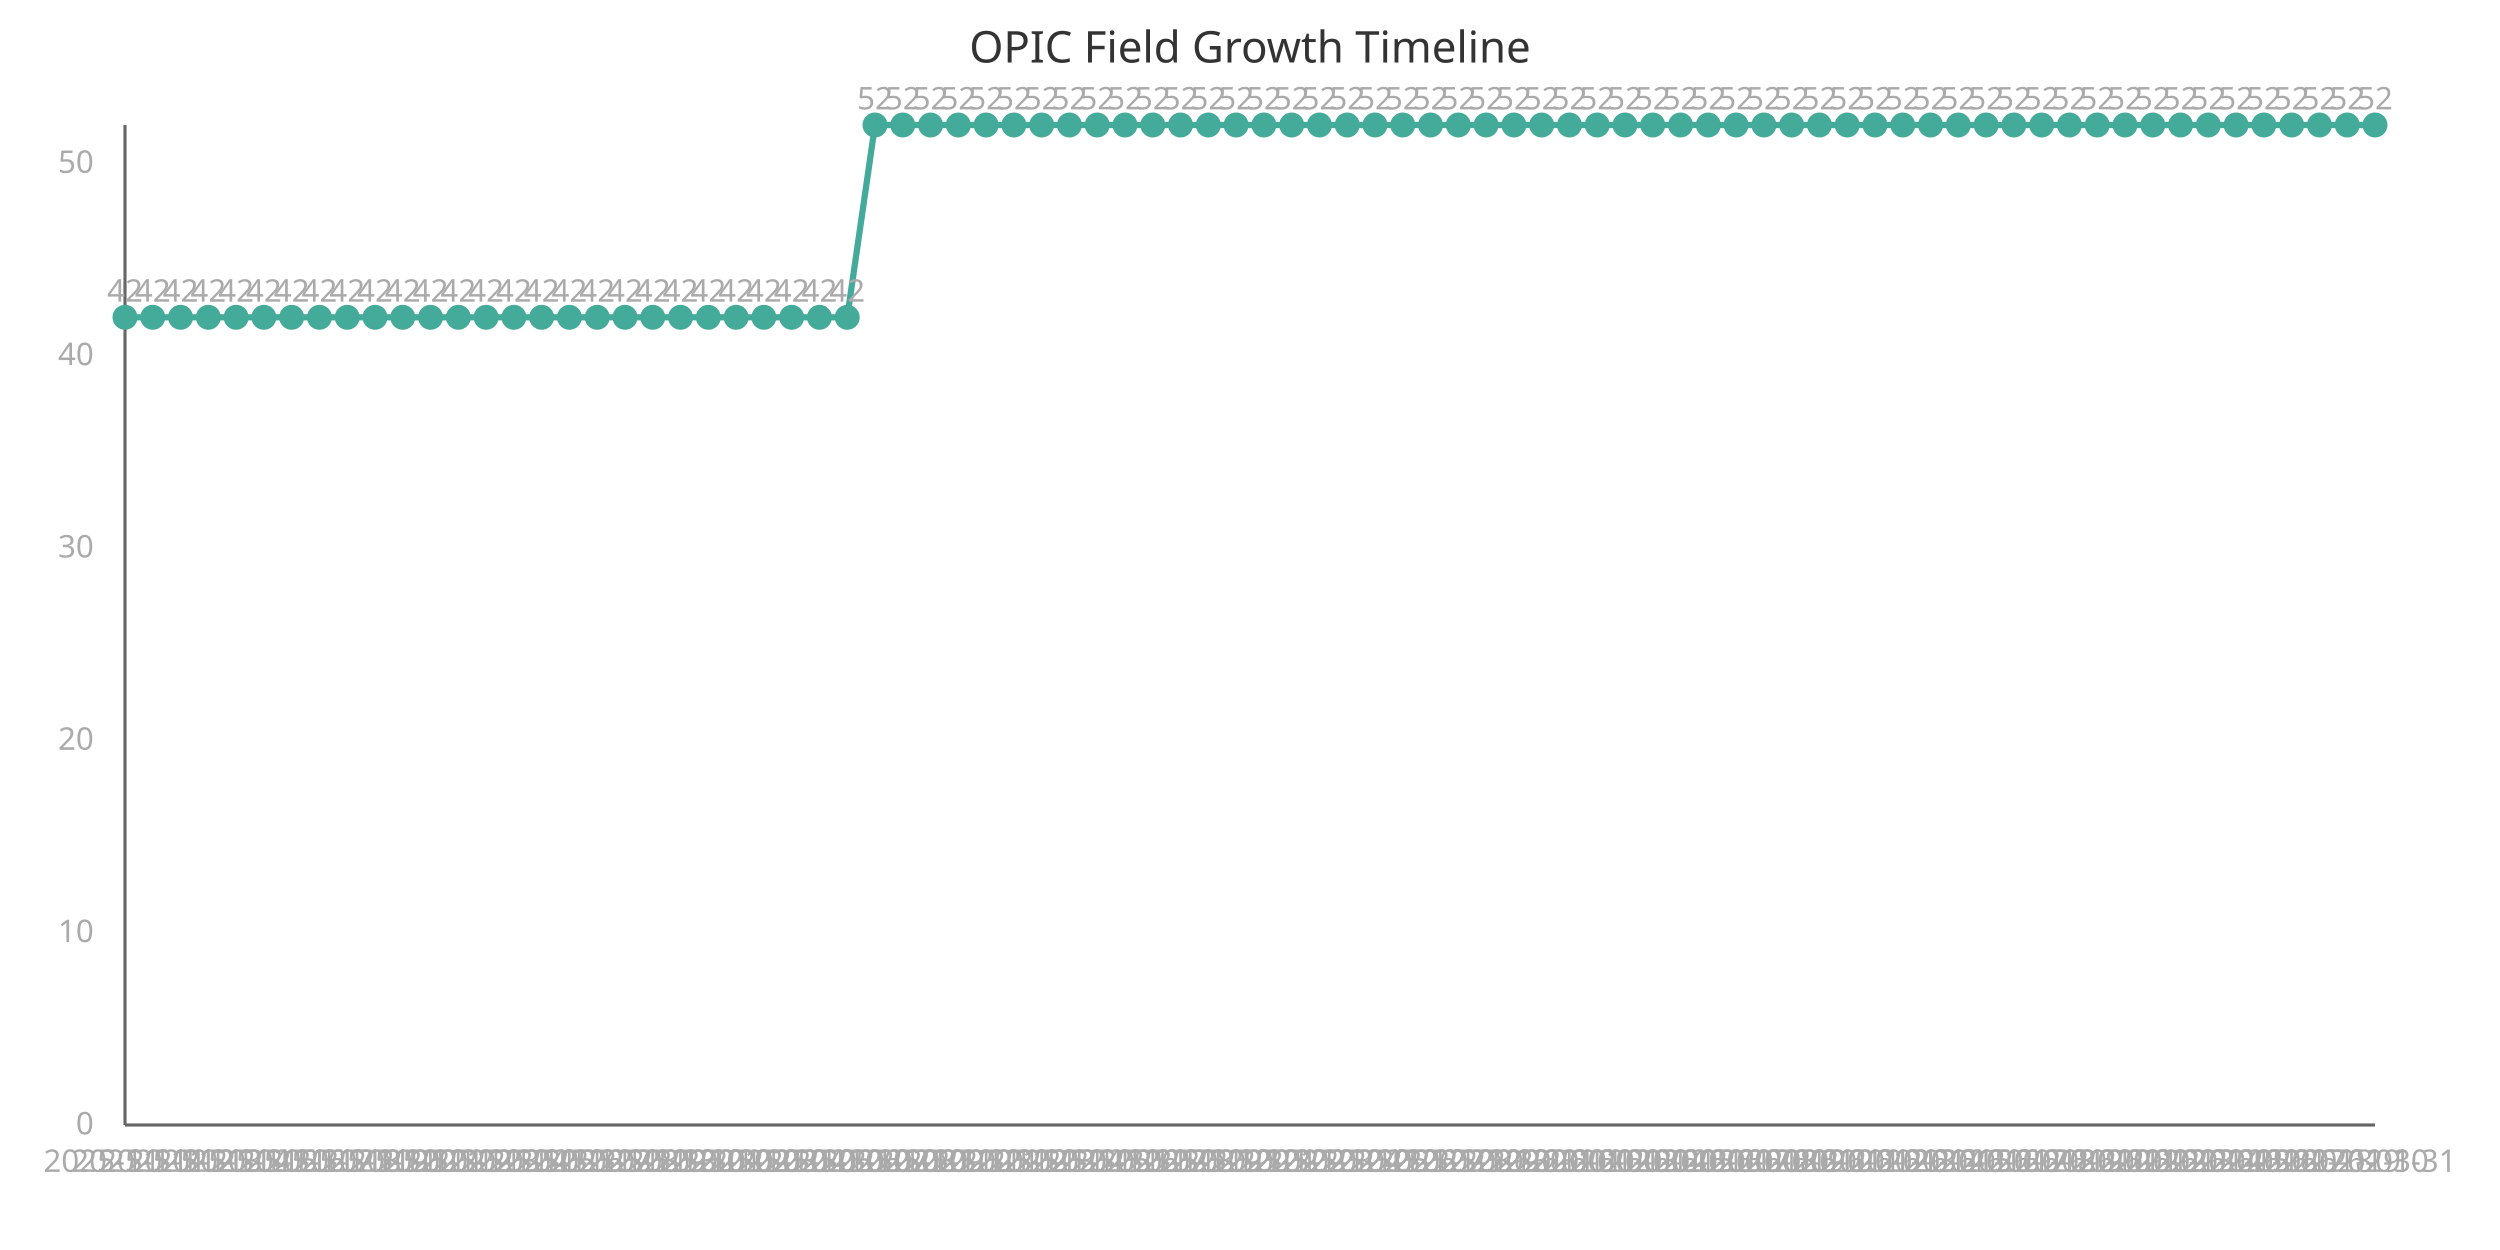
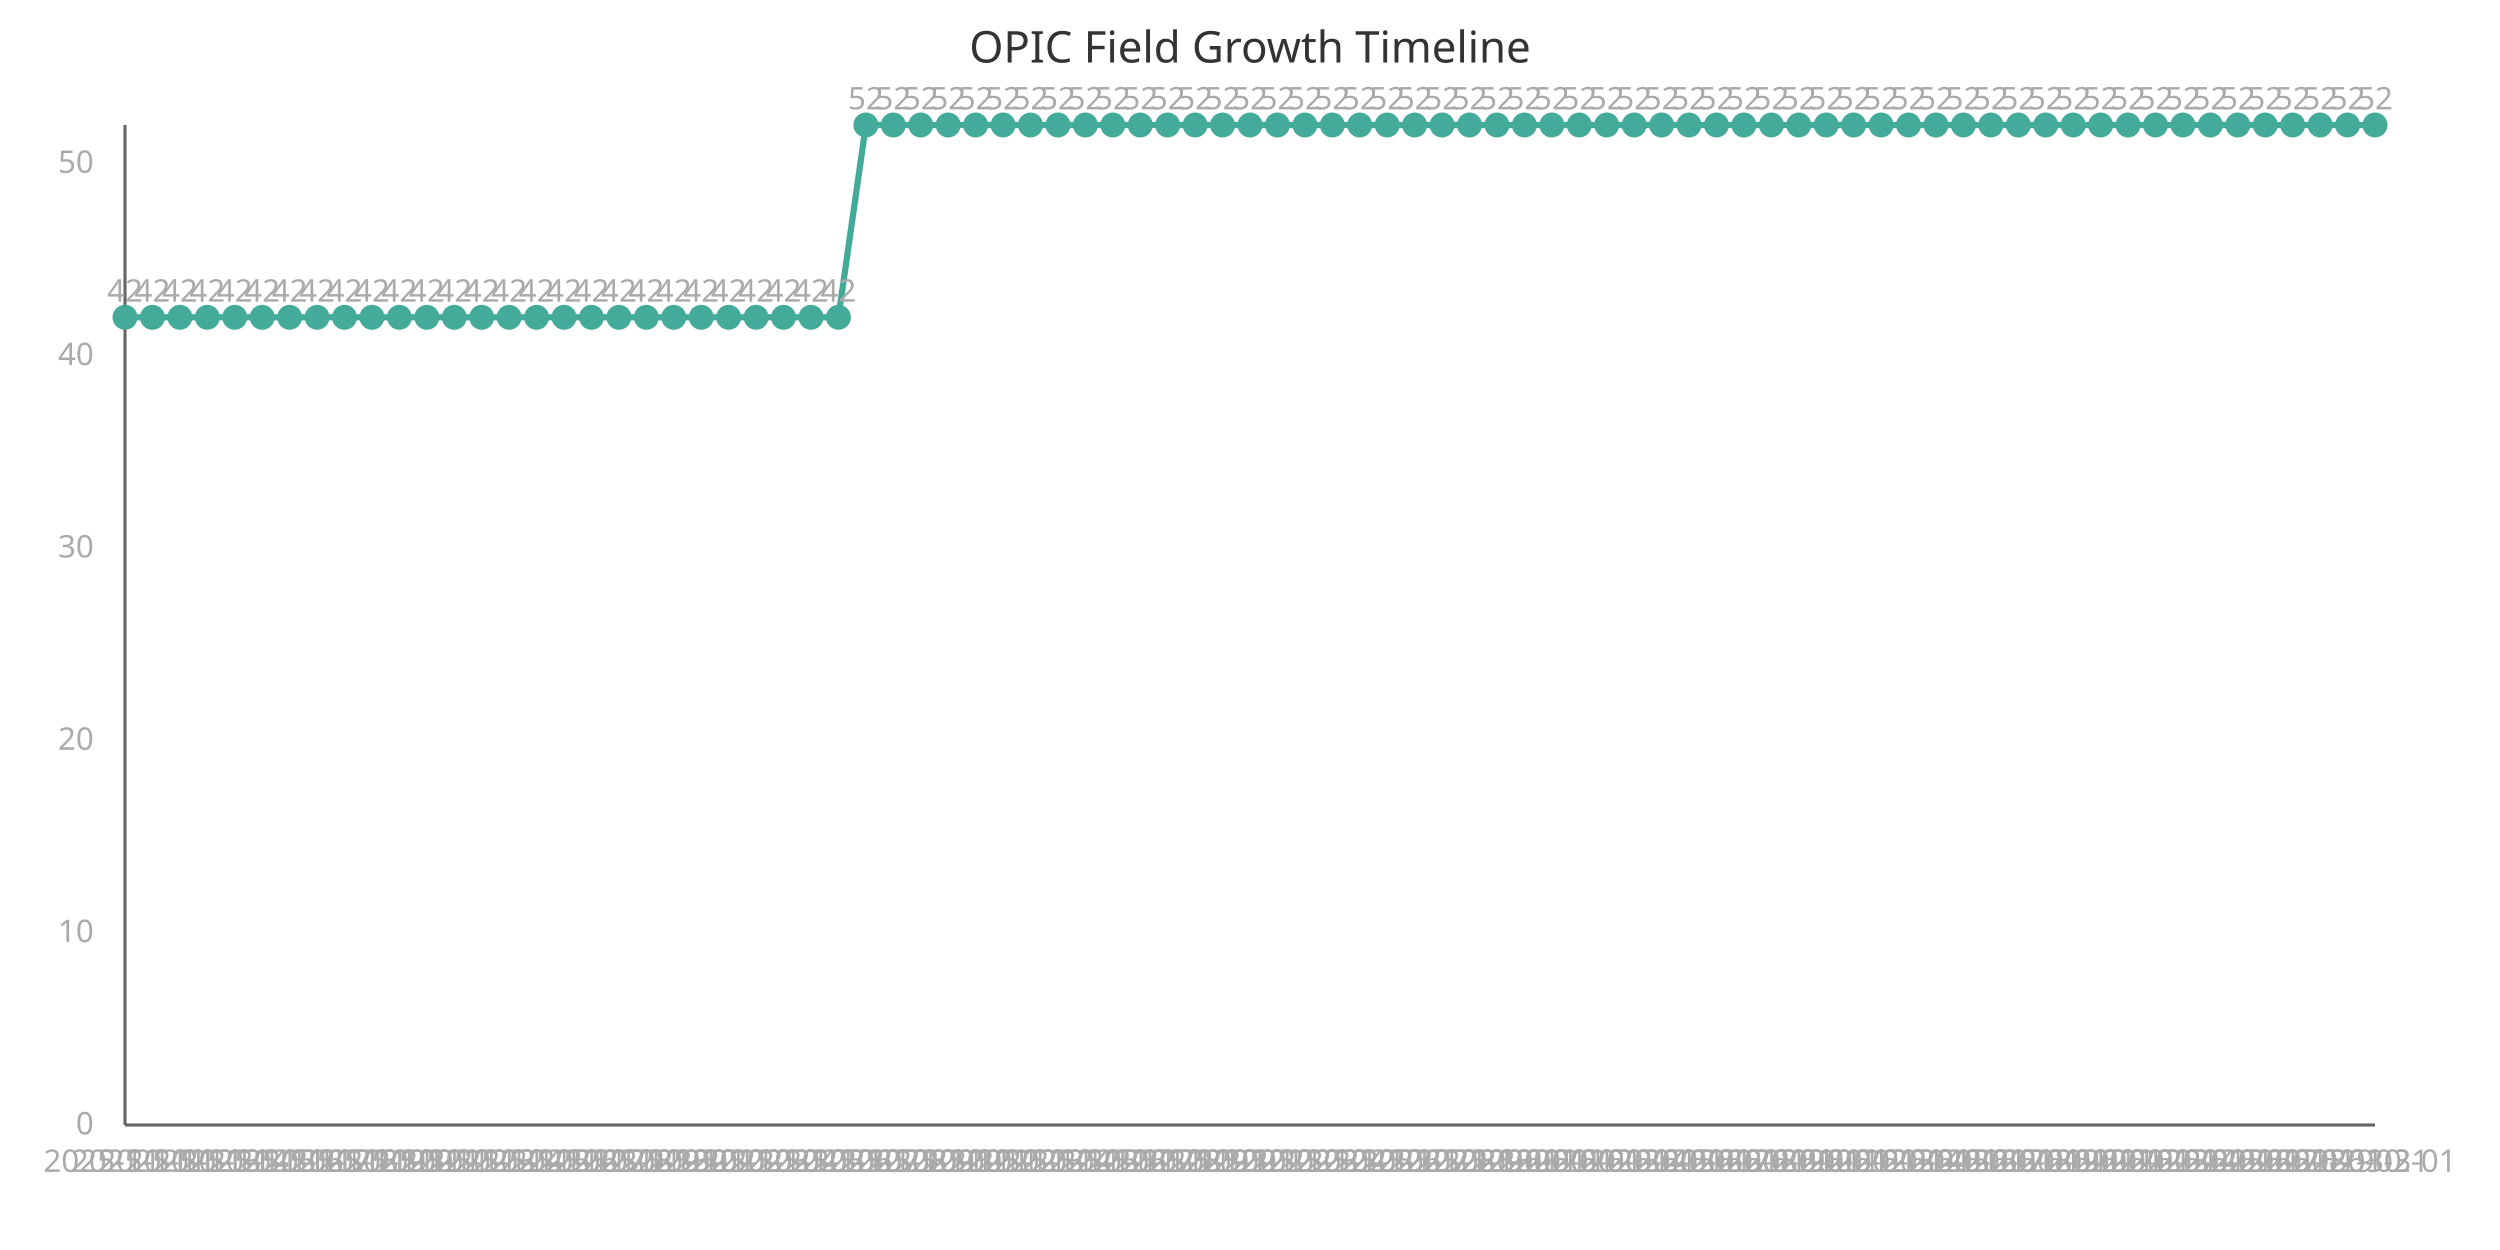
<svg xmlns="http://www.w3.org/2000/svg" width="800" height="400" viewBox="0 0 800 400">
  <style>
    .axis{stroke:#666;stroke-width:1}
    .line{stroke:#4a9;stroke-width:2;fill:none}
    .point{fill:#4a9;r:4}
    .label{font:10px sans-serif;fill:#aaa}
    .title{font:14px sans-serif;fill:#333}
  </style>
  <text x="400" y="20" class="title" text-anchor="middle">OPIC Field Growth Timeline</text>
  <line x1="40" y1="40" x2="40" y2="360" class="axis" />
  <line x1="40" y1="360" x2="760" y2="360" class="axis" />
-   <path d="M 40.0,101.538 L 48.889,101.538 L 57.778,101.538 L 66.667,101.538 L 75.556,101.538 L 84.444,101.538 L 93.333,101.538 L 102.222,101.538 L 111.111,101.538 L 120.0,101.538 L 128.889,101.538 L 137.778,101.538 L 146.667,101.538 L 155.556,101.538 L 164.444,101.538 L 173.333,101.538 L 182.222,101.538 L 191.111,101.538 L 200.0,101.538 L 208.889,101.538 L 217.778,101.538 L 226.667,101.538 L 235.556,101.538 L 244.444,101.538 L 253.333,101.538 L 262.222,101.538 L 271.111,101.538 L 280.0,40.0 L 288.889,40.0 L 297.778,40.0 L 306.667,40.0 L 315.556,40.0 L 324.444,40.0 L 333.333,40.0 L 342.222,40.0 L 351.111,40.0 L 360.0,40.0 L 368.889,40.0 L 377.778,40.0 L 386.667,40.0 L 395.556,40.0 L 404.444,40.0 L 413.333,40.0 L 422.222,40.0 L 431.111,40.0 L 440.0,40.0 L 448.889,40.0 L 457.778,40.0 L 466.667,40.0 L 475.556,40.0 L 484.444,40.0 L 493.333,40.0 L 502.222,40.0 L 511.111,40.0 L 520.0,40.0 L 528.889,40.0 L 537.778,40.0 L 546.667,40.0 L 555.556,40.0 L 564.444,40.0 L 573.333,40.0 L 582.222,40.0 L 591.111,40.0 L 600.0,40.0 L 608.889,40.0 L 617.778,40.0 L 626.667,40.0 L 635.556,40.0 L 644.444,40.0 L 653.333,40.0 L 662.222,40.0 L 671.111,40.0 L 680.0,40.0 L 688.889,40.0 L 697.778,40.0 L 706.667,40.0 L 715.556,40.0 L 724.444,40.0 L 733.333,40.0 L 742.222,40.0 L 751.111,40.0 L 760.0,40.0" class="line" />
+   <path d="M 40.0,101.538 L 48.78,101.538 L 57.561,101.538 L 66.341,101.538 L 75.122,101.538 L 83.902,101.538 L 92.683,101.538 L 101.463,101.538 L 110.244,101.538 L 119.024,101.538 L 127.805,101.538 L 136.585,101.538 L 145.366,101.538 L 154.146,101.538 L 162.927,101.538 L 171.707,101.538 L 180.488,101.538 L 189.268,101.538 L 198.049,101.538 L 206.829,101.538 L 215.61,101.538 L 224.39,101.538 L 233.171,101.538 L 241.951,101.538 L 250.732,101.538 L 259.512,101.538 L 268.293,101.538 L 277.073,40.0 L 285.854,40.0 L 294.634,40.0 L 303.415,40.0 L 312.195,40.0 L 320.976,40.0 L 329.756,40.0 L 338.537,40.0 L 347.317,40.0 L 356.098,40.0 L 364.878,40.0 L 373.659,40.0 L 382.439,40.0 L 391.22,40.0 L 400.0,40.0 L 408.78,40.0 L 417.561,40.0 L 426.341,40.0 L 435.122,40.0 L 443.902,40.0 L 452.683,40.0 L 461.463,40.0 L 470.244,40.0 L 479.024,40.0 L 487.805,40.0 L 496.585,40.0 L 505.366,40.0 L 514.146,40.0 L 522.927,40.0 L 531.707,40.0 L 540.488,40.0 L 549.268,40.0 L 558.049,40.0 L 566.829,40.0 L 575.61,40.0 L 584.39,40.0 L 593.171,40.0 L 601.951,40.0 L 610.732,40.0 L 619.512,40.0 L 628.293,40.0 L 637.073,40.0 L 645.854,40.0 L 654.634,40.0 L 663.415,40.0 L 672.195,40.0 L 680.976,40.0 L 689.756,40.0 L 698.537,40.0 L 707.317,40.0 L 716.098,40.0 L 724.878,40.0 L 733.659,40.0 L 742.439,40.0 L 751.22,40.0 L 760.0,40.0" class="line" />
  <circle cx="40.0" cy="101.538" class="point" />
  <text x="40.0" y="375" class="label" text-anchor="middle">2025-11-11</text>
  <text x="40.0" y="96.538" class="label" text-anchor="middle">42</text>
-   <circle cx="48.889" cy="101.538" class="point" />
-   <text x="48.889" y="375" class="label" text-anchor="middle">2025-11-12</text>
-   <text x="48.889" y="96.538" class="label" text-anchor="middle">42</text>
-   <circle cx="57.778" cy="101.538" class="point" />
-   <text x="57.778" y="375" class="label" text-anchor="middle">2025-11-13</text>
-   <text x="57.778" y="96.538" class="label" text-anchor="middle">42</text>
-   <circle cx="66.667" cy="101.538" class="point" />
-   <text x="66.667" y="375" class="label" text-anchor="middle">2025-11-14</text>
-   <text x="66.667" y="96.538" class="label" text-anchor="middle">42</text>
-   <circle cx="75.556" cy="101.538" class="point" />
-   <text x="75.556" y="375" class="label" text-anchor="middle">2025-11-15</text>
-   <text x="75.556" y="96.538" class="label" text-anchor="middle">42</text>
-   <circle cx="84.444" cy="101.538" class="point" />
-   <text x="84.444" y="375" class="label" text-anchor="middle">2025-11-16</text>
-   <text x="84.444" y="96.538" class="label" text-anchor="middle">42</text>
-   <circle cx="93.333" cy="101.538" class="point" />
-   <text x="93.333" y="375" class="label" text-anchor="middle">2025-11-17</text>
-   <text x="93.333" y="96.538" class="label" text-anchor="middle">42</text>
-   <circle cx="102.222" cy="101.538" class="point" />
-   <text x="102.222" y="375" class="label" text-anchor="middle">2025-11-18</text>
-   <text x="102.222" y="96.538" class="label" text-anchor="middle">42</text>
-   <circle cx="111.111" cy="101.538" class="point" />
-   <text x="111.111" y="375" class="label" text-anchor="middle">2025-11-19</text>
-   <text x="111.111" y="96.538" class="label" text-anchor="middle">42</text>
-   <circle cx="120.0" cy="101.538" class="point" />
-   <text x="120.0" y="375" class="label" text-anchor="middle">2025-11-20</text>
-   <text x="120.0" y="96.538" class="label" text-anchor="middle">42</text>
-   <circle cx="128.889" cy="101.538" class="point" />
-   <text x="128.889" y="375" class="label" text-anchor="middle">2025-11-21</text>
-   <text x="128.889" y="96.538" class="label" text-anchor="middle">42</text>
-   <circle cx="137.778" cy="101.538" class="point" />
-   <text x="137.778" y="375" class="label" text-anchor="middle">2025-11-22</text>
-   <text x="137.778" y="96.538" class="label" text-anchor="middle">42</text>
-   <circle cx="146.667" cy="101.538" class="point" />
-   <text x="146.667" y="375" class="label" text-anchor="middle">2025-11-23</text>
-   <text x="146.667" y="96.538" class="label" text-anchor="middle">42</text>
-   <circle cx="155.556" cy="101.538" class="point" />
-   <text x="155.556" y="375" class="label" text-anchor="middle">2025-11-24</text>
-   <text x="155.556" y="96.538" class="label" text-anchor="middle">42</text>
-   <circle cx="164.444" cy="101.538" class="point" />
-   <text x="164.444" y="375" class="label" text-anchor="middle">2025-11-25</text>
-   <text x="164.444" y="96.538" class="label" text-anchor="middle">42</text>
-   <circle cx="173.333" cy="101.538" class="point" />
-   <text x="173.333" y="375" class="label" text-anchor="middle">2025-11-26</text>
-   <text x="173.333" y="96.538" class="label" text-anchor="middle">42</text>
-   <circle cx="182.222" cy="101.538" class="point" />
-   <text x="182.222" y="375" class="label" text-anchor="middle">2025-11-27</text>
-   <text x="182.222" y="96.538" class="label" text-anchor="middle">42</text>
-   <circle cx="191.111" cy="101.538" class="point" />
-   <text x="191.111" y="375" class="label" text-anchor="middle">2025-11-28</text>
-   <text x="191.111" y="96.538" class="label" text-anchor="middle">42</text>
-   <circle cx="200.0" cy="101.538" class="point" />
-   <text x="200.0" y="375" class="label" text-anchor="middle">2025-11-29</text>
-   <text x="200.0" y="96.538" class="label" text-anchor="middle">42</text>
-   <circle cx="208.889" cy="101.538" class="point" />
-   <text x="208.889" y="375" class="label" text-anchor="middle">2025-11-30</text>
-   <text x="208.889" y="96.538" class="label" text-anchor="middle">42</text>
-   <circle cx="217.778" cy="101.538" class="point" />
-   <text x="217.778" y="375" class="label" text-anchor="middle">2025-12-01</text>
-   <text x="217.778" y="96.538" class="label" text-anchor="middle">42</text>
-   <circle cx="226.667" cy="101.538" class="point" />
-   <text x="226.667" y="375" class="label" text-anchor="middle">2025-12-02</text>
-   <text x="226.667" y="96.538" class="label" text-anchor="middle">42</text>
-   <circle cx="235.556" cy="101.538" class="point" />
-   <text x="235.556" y="375" class="label" text-anchor="middle">2025-12-03</text>
-   <text x="235.556" y="96.538" class="label" text-anchor="middle">42</text>
-   <circle cx="244.444" cy="101.538" class="point" />
-   <text x="244.444" y="375" class="label" text-anchor="middle">2025-12-04</text>
-   <text x="244.444" y="96.538" class="label" text-anchor="middle">42</text>
-   <circle cx="253.333" cy="101.538" class="point" />
-   <text x="253.333" y="375" class="label" text-anchor="middle">2025-12-05</text>
-   <text x="253.333" y="96.538" class="label" text-anchor="middle">42</text>
-   <circle cx="262.222" cy="101.538" class="point" />
-   <text x="262.222" y="375" class="label" text-anchor="middle">2025-12-06</text>
-   <text x="262.222" y="96.538" class="label" text-anchor="middle">42</text>
-   <circle cx="271.111" cy="101.538" class="point" />
-   <text x="271.111" y="375" class="label" text-anchor="middle">2025-12-07</text>
-   <text x="271.111" y="96.538" class="label" text-anchor="middle">42</text>
-   <circle cx="280.0" cy="40.0" class="point" />
-   <text x="280.0" y="375" class="label" text-anchor="middle">2025-12-08</text>
-   <text x="280.0" y="35.0" class="label" text-anchor="middle">52</text>
-   <circle cx="288.889" cy="40.0" class="point" />
-   <text x="288.889" y="375" class="label" text-anchor="middle">2025-12-09</text>
-   <text x="288.889" y="35.0" class="label" text-anchor="middle">52</text>
-   <circle cx="297.778" cy="40.0" class="point" />
-   <text x="297.778" y="375" class="label" text-anchor="middle">2025-12-10</text>
-   <text x="297.778" y="35.0" class="label" text-anchor="middle">52</text>
-   <circle cx="306.667" cy="40.0" class="point" />
-   <text x="306.667" y="375" class="label" text-anchor="middle">2025-12-11</text>
-   <text x="306.667" y="35.0" class="label" text-anchor="middle">52</text>
-   <circle cx="315.556" cy="40.0" class="point" />
-   <text x="315.556" y="375" class="label" text-anchor="middle">2025-12-12</text>
-   <text x="315.556" y="35.0" class="label" text-anchor="middle">52</text>
-   <circle cx="324.444" cy="40.0" class="point" />
-   <text x="324.444" y="375" class="label" text-anchor="middle">2025-12-13</text>
-   <text x="324.444" y="35.0" class="label" text-anchor="middle">52</text>
-   <circle cx="333.333" cy="40.0" class="point" />
-   <text x="333.333" y="375" class="label" text-anchor="middle">2025-12-14</text>
-   <text x="333.333" y="35.0" class="label" text-anchor="middle">52</text>
-   <circle cx="342.222" cy="40.0" class="point" />
-   <text x="342.222" y="375" class="label" text-anchor="middle">2025-12-15</text>
-   <text x="342.222" y="35.0" class="label" text-anchor="middle">52</text>
-   <circle cx="351.111" cy="40.0" class="point" />
-   <text x="351.111" y="375" class="label" text-anchor="middle">2025-12-16</text>
-   <text x="351.111" y="35.0" class="label" text-anchor="middle">52</text>
-   <circle cx="360.0" cy="40.0" class="point" />
-   <text x="360.0" y="375" class="label" text-anchor="middle">2025-12-17</text>
-   <text x="360.0" y="35.0" class="label" text-anchor="middle">52</text>
-   <circle cx="368.889" cy="40.0" class="point" />
-   <text x="368.889" y="375" class="label" text-anchor="middle">2025-12-18</text>
-   <text x="368.889" y="35.0" class="label" text-anchor="middle">52</text>
-   <circle cx="377.778" cy="40.0" class="point" />
-   <text x="377.778" y="375" class="label" text-anchor="middle">2025-12-19</text>
-   <text x="377.778" y="35.0" class="label" text-anchor="middle">52</text>
-   <circle cx="386.667" cy="40.0" class="point" />
-   <text x="386.667" y="375" class="label" text-anchor="middle">2025-12-20</text>
-   <text x="386.667" y="35.0" class="label" text-anchor="middle">52</text>
-   <circle cx="395.556" cy="40.0" class="point" />
-   <text x="395.556" y="375" class="label" text-anchor="middle">2025-12-21</text>
-   <text x="395.556" y="35.0" class="label" text-anchor="middle">52</text>
-   <circle cx="404.444" cy="40.0" class="point" />
-   <text x="404.444" y="375" class="label" text-anchor="middle">2025-12-22</text>
-   <text x="404.444" y="35.0" class="label" text-anchor="middle">52</text>
-   <circle cx="413.333" cy="40.0" class="point" />
-   <text x="413.333" y="375" class="label" text-anchor="middle">2025-12-23</text>
-   <text x="413.333" y="35.0" class="label" text-anchor="middle">52</text>
-   <circle cx="422.222" cy="40.0" class="point" />
-   <text x="422.222" y="375" class="label" text-anchor="middle">2025-12-24</text>
-   <text x="422.222" y="35.0" class="label" text-anchor="middle">52</text>
-   <circle cx="431.111" cy="40.0" class="point" />
-   <text x="431.111" y="375" class="label" text-anchor="middle">2025-12-25</text>
-   <text x="431.111" y="35.0" class="label" text-anchor="middle">52</text>
-   <circle cx="440.0" cy="40.0" class="point" />
-   <text x="440.0" y="375" class="label" text-anchor="middle">2025-12-26</text>
-   <text x="440.0" y="35.0" class="label" text-anchor="middle">52</text>
-   <circle cx="448.889" cy="40.0" class="point" />
-   <text x="448.889" y="375" class="label" text-anchor="middle">2025-12-27</text>
-   <text x="448.889" y="35.0" class="label" text-anchor="middle">52</text>
-   <circle cx="457.778" cy="40.0" class="point" />
-   <text x="457.778" y="375" class="label" text-anchor="middle">2025-12-28</text>
-   <text x="457.778" y="35.0" class="label" text-anchor="middle">52</text>
-   <circle cx="466.667" cy="40.0" class="point" />
-   <text x="466.667" y="375" class="label" text-anchor="middle">2025-12-29</text>
-   <text x="466.667" y="35.0" class="label" text-anchor="middle">52</text>
-   <circle cx="475.556" cy="40.0" class="point" />
-   <text x="475.556" y="375" class="label" text-anchor="middle">2025-12-30</text>
-   <text x="475.556" y="35.0" class="label" text-anchor="middle">52</text>
-   <circle cx="484.444" cy="40.0" class="point" />
-   <text x="484.444" y="375" class="label" text-anchor="middle">2025-12-31</text>
-   <text x="484.444" y="35.0" class="label" text-anchor="middle">52</text>
-   <circle cx="493.333" cy="40.0" class="point" />
-   <text x="493.333" y="375" class="label" text-anchor="middle">2026-01-01</text>
-   <text x="493.333" y="35.0" class="label" text-anchor="middle">52</text>
-   <circle cx="502.222" cy="40.0" class="point" />
-   <text x="502.222" y="375" class="label" text-anchor="middle">2026-01-02</text>
-   <text x="502.222" y="35.0" class="label" text-anchor="middle">52</text>
-   <circle cx="511.111" cy="40.0" class="point" />
-   <text x="511.111" y="375" class="label" text-anchor="middle">2026-01-03</text>
-   <text x="511.111" y="35.0" class="label" text-anchor="middle">52</text>
-   <circle cx="520.0" cy="40.0" class="point" />
-   <text x="520.0" y="375" class="label" text-anchor="middle">2026-01-04</text>
-   <text x="520.0" y="35.0" class="label" text-anchor="middle">52</text>
-   <circle cx="528.889" cy="40.0" class="point" />
-   <text x="528.889" y="375" class="label" text-anchor="middle">2026-01-05</text>
-   <text x="528.889" y="35.0" class="label" text-anchor="middle">52</text>
-   <circle cx="537.778" cy="40.0" class="point" />
-   <text x="537.778" y="375" class="label" text-anchor="middle">2026-01-06</text>
-   <text x="537.778" y="35.0" class="label" text-anchor="middle">52</text>
-   <circle cx="546.667" cy="40.0" class="point" />
-   <text x="546.667" y="375" class="label" text-anchor="middle">2026-01-07</text>
-   <text x="546.667" y="35.0" class="label" text-anchor="middle">52</text>
-   <circle cx="555.556" cy="40.0" class="point" />
-   <text x="555.556" y="375" class="label" text-anchor="middle">2026-01-08</text>
-   <text x="555.556" y="35.0" class="label" text-anchor="middle">52</text>
-   <circle cx="564.444" cy="40.0" class="point" />
-   <text x="564.444" y="375" class="label" text-anchor="middle">2026-01-09</text>
-   <text x="564.444" y="35.0" class="label" text-anchor="middle">52</text>
-   <circle cx="573.333" cy="40.0" class="point" />
-   <text x="573.333" y="375" class="label" text-anchor="middle">2026-01-10</text>
-   <text x="573.333" y="35.0" class="label" text-anchor="middle">52</text>
-   <circle cx="582.222" cy="40.0" class="point" />
-   <text x="582.222" y="375" class="label" text-anchor="middle">2026-01-11</text>
-   <text x="582.222" y="35.0" class="label" text-anchor="middle">52</text>
-   <circle cx="591.111" cy="40.0" class="point" />
-   <text x="591.111" y="375" class="label" text-anchor="middle">2026-01-12</text>
-   <text x="591.111" y="35.0" class="label" text-anchor="middle">52</text>
-   <circle cx="600.0" cy="40.0" class="point" />
-   <text x="600.0" y="375" class="label" text-anchor="middle">2026-01-13</text>
-   <text x="600.0" y="35.0" class="label" text-anchor="middle">52</text>
-   <circle cx="608.889" cy="40.0" class="point" />
-   <text x="608.889" y="375" class="label" text-anchor="middle">2026-01-14</text>
-   <text x="608.889" y="35.0" class="label" text-anchor="middle">52</text>
-   <circle cx="617.778" cy="40.0" class="point" />
-   <text x="617.778" y="375" class="label" text-anchor="middle">2026-01-15</text>
-   <text x="617.778" y="35.0" class="label" text-anchor="middle">52</text>
-   <circle cx="626.667" cy="40.0" class="point" />
-   <text x="626.667" y="375" class="label" text-anchor="middle">2026-01-16</text>
-   <text x="626.667" y="35.0" class="label" text-anchor="middle">52</text>
-   <circle cx="635.556" cy="40.0" class="point" />
-   <text x="635.556" y="375" class="label" text-anchor="middle">2026-01-17</text>
-   <text x="635.556" y="35.0" class="label" text-anchor="middle">52</text>
-   <circle cx="644.444" cy="40.0" class="point" />
-   <text x="644.444" y="375" class="label" text-anchor="middle">2026-01-18</text>
-   <text x="644.444" y="35.0" class="label" text-anchor="middle">52</text>
-   <circle cx="653.333" cy="40.0" class="point" />
-   <text x="653.333" y="375" class="label" text-anchor="middle">2026-01-19</text>
-   <text x="653.333" y="35.0" class="label" text-anchor="middle">52</text>
-   <circle cx="662.222" cy="40.0" class="point" />
-   <text x="662.222" y="375" class="label" text-anchor="middle">2026-01-20</text>
-   <text x="662.222" y="35.0" class="label" text-anchor="middle">52</text>
-   <circle cx="671.111" cy="40.0" class="point" />
-   <text x="671.111" y="375" class="label" text-anchor="middle">2026-01-21</text>
-   <text x="671.111" y="35.0" class="label" text-anchor="middle">52</text>
-   <circle cx="680.0" cy="40.0" class="point" />
-   <text x="680.0" y="375" class="label" text-anchor="middle">2026-01-22</text>
-   <text x="680.0" y="35.0" class="label" text-anchor="middle">52</text>
-   <circle cx="688.889" cy="40.0" class="point" />
-   <text x="688.889" y="375" class="label" text-anchor="middle">2026-01-23</text>
-   <text x="688.889" y="35.0" class="label" text-anchor="middle">52</text>
-   <circle cx="697.778" cy="40.0" class="point" />
-   <text x="697.778" y="375" class="label" text-anchor="middle">2026-01-24</text>
-   <text x="697.778" y="35.0" class="label" text-anchor="middle">52</text>
-   <circle cx="706.667" cy="40.0" class="point" />
-   <text x="706.667" y="375" class="label" text-anchor="middle">2026-01-25</text>
-   <text x="706.667" y="35.0" class="label" text-anchor="middle">52</text>
-   <circle cx="715.556" cy="40.0" class="point" />
-   <text x="715.556" y="375" class="label" text-anchor="middle">2026-01-26</text>
-   <text x="715.556" y="35.0" class="label" text-anchor="middle">52</text>
-   <circle cx="724.444" cy="40.0" class="point" />
-   <text x="724.444" y="375" class="label" text-anchor="middle">2026-01-27</text>
-   <text x="724.444" y="35.0" class="label" text-anchor="middle">52</text>
-   <circle cx="733.333" cy="40.0" class="point" />
-   <text x="733.333" y="375" class="label" text-anchor="middle">2026-01-28</text>
-   <text x="733.333" y="35.0" class="label" text-anchor="middle">52</text>
-   <circle cx="742.222" cy="40.0" class="point" />
-   <text x="742.222" y="375" class="label" text-anchor="middle">2026-01-29</text>
-   <text x="742.222" y="35.0" class="label" text-anchor="middle">52</text>
-   <circle cx="751.111" cy="40.0" class="point" />
-   <text x="751.111" y="375" class="label" text-anchor="middle">2026-01-30</text>
-   <text x="751.111" y="35.0" class="label" text-anchor="middle">52</text>
+   <circle cx="48.78" cy="101.538" class="point" />
+   <text x="48.78" y="375" class="label" text-anchor="middle">2025-11-12</text>
+   <text x="48.78" y="96.538" class="label" text-anchor="middle">42</text>
+   <circle cx="57.561" cy="101.538" class="point" />
+   <text x="57.561" y="375" class="label" text-anchor="middle">2025-11-13</text>
+   <text x="57.561" y="96.538" class="label" text-anchor="middle">42</text>
+   <circle cx="66.341" cy="101.538" class="point" />
+   <text x="66.341" y="375" class="label" text-anchor="middle">2025-11-14</text>
+   <text x="66.341" y="96.538" class="label" text-anchor="middle">42</text>
+   <circle cx="75.122" cy="101.538" class="point" />
+   <text x="75.122" y="375" class="label" text-anchor="middle">2025-11-15</text>
+   <text x="75.122" y="96.538" class="label" text-anchor="middle">42</text>
+   <circle cx="83.902" cy="101.538" class="point" />
+   <text x="83.902" y="375" class="label" text-anchor="middle">2025-11-16</text>
+   <text x="83.902" y="96.538" class="label" text-anchor="middle">42</text>
+   <circle cx="92.683" cy="101.538" class="point" />
+   <text x="92.683" y="375" class="label" text-anchor="middle">2025-11-17</text>
+   <text x="92.683" y="96.538" class="label" text-anchor="middle">42</text>
+   <circle cx="101.463" cy="101.538" class="point" />
+   <text x="101.463" y="375" class="label" text-anchor="middle">2025-11-18</text>
+   <text x="101.463" y="96.538" class="label" text-anchor="middle">42</text>
+   <circle cx="110.244" cy="101.538" class="point" />
+   <text x="110.244" y="375" class="label" text-anchor="middle">2025-11-19</text>
+   <text x="110.244" y="96.538" class="label" text-anchor="middle">42</text>
+   <circle cx="119.024" cy="101.538" class="point" />
+   <text x="119.024" y="375" class="label" text-anchor="middle">2025-11-20</text>
+   <text x="119.024" y="96.538" class="label" text-anchor="middle">42</text>
+   <circle cx="127.805" cy="101.538" class="point" />
+   <text x="127.805" y="375" class="label" text-anchor="middle">2025-11-21</text>
+   <text x="127.805" y="96.538" class="label" text-anchor="middle">42</text>
+   <circle cx="136.585" cy="101.538" class="point" />
+   <text x="136.585" y="375" class="label" text-anchor="middle">2025-11-22</text>
+   <text x="136.585" y="96.538" class="label" text-anchor="middle">42</text>
+   <circle cx="145.366" cy="101.538" class="point" />
+   <text x="145.366" y="375" class="label" text-anchor="middle">2025-11-23</text>
+   <text x="145.366" y="96.538" class="label" text-anchor="middle">42</text>
+   <circle cx="154.146" cy="101.538" class="point" />
+   <text x="154.146" y="375" class="label" text-anchor="middle">2025-11-24</text>
+   <text x="154.146" y="96.538" class="label" text-anchor="middle">42</text>
+   <circle cx="162.927" cy="101.538" class="point" />
+   <text x="162.927" y="375" class="label" text-anchor="middle">2025-11-25</text>
+   <text x="162.927" y="96.538" class="label" text-anchor="middle">42</text>
+   <circle cx="171.707" cy="101.538" class="point" />
+   <text x="171.707" y="375" class="label" text-anchor="middle">2025-11-26</text>
+   <text x="171.707" y="96.538" class="label" text-anchor="middle">42</text>
+   <circle cx="180.488" cy="101.538" class="point" />
+   <text x="180.488" y="375" class="label" text-anchor="middle">2025-11-27</text>
+   <text x="180.488" y="96.538" class="label" text-anchor="middle">42</text>
+   <circle cx="189.268" cy="101.538" class="point" />
+   <text x="189.268" y="375" class="label" text-anchor="middle">2025-11-28</text>
+   <text x="189.268" y="96.538" class="label" text-anchor="middle">42</text>
+   <circle cx="198.049" cy="101.538" class="point" />
+   <text x="198.049" y="375" class="label" text-anchor="middle">2025-11-29</text>
+   <text x="198.049" y="96.538" class="label" text-anchor="middle">42</text>
+   <circle cx="206.829" cy="101.538" class="point" />
+   <text x="206.829" y="375" class="label" text-anchor="middle">2025-11-30</text>
+   <text x="206.829" y="96.538" class="label" text-anchor="middle">42</text>
+   <circle cx="215.61" cy="101.538" class="point" />
+   <text x="215.61" y="375" class="label" text-anchor="middle">2025-12-01</text>
+   <text x="215.61" y="96.538" class="label" text-anchor="middle">42</text>
+   <circle cx="224.39" cy="101.538" class="point" />
+   <text x="224.39" y="375" class="label" text-anchor="middle">2025-12-02</text>
+   <text x="224.39" y="96.538" class="label" text-anchor="middle">42</text>
+   <circle cx="233.171" cy="101.538" class="point" />
+   <text x="233.171" y="375" class="label" text-anchor="middle">2025-12-03</text>
+   <text x="233.171" y="96.538" class="label" text-anchor="middle">42</text>
+   <circle cx="241.951" cy="101.538" class="point" />
+   <text x="241.951" y="375" class="label" text-anchor="middle">2025-12-04</text>
+   <text x="241.951" y="96.538" class="label" text-anchor="middle">42</text>
+   <circle cx="250.732" cy="101.538" class="point" />
+   <text x="250.732" y="375" class="label" text-anchor="middle">2025-12-05</text>
+   <text x="250.732" y="96.538" class="label" text-anchor="middle">42</text>
+   <circle cx="259.512" cy="101.538" class="point" />
+   <text x="259.512" y="375" class="label" text-anchor="middle">2025-12-06</text>
+   <text x="259.512" y="96.538" class="label" text-anchor="middle">42</text>
+   <circle cx="268.293" cy="101.538" class="point" />
+   <text x="268.293" y="375" class="label" text-anchor="middle">2025-12-07</text>
+   <text x="268.293" y="96.538" class="label" text-anchor="middle">42</text>
+   <circle cx="277.073" cy="40.0" class="point" />
+   <text x="277.073" y="375" class="label" text-anchor="middle">2025-12-08</text>
+   <text x="277.073" y="35.0" class="label" text-anchor="middle">52</text>
+   <circle cx="285.854" cy="40.0" class="point" />
+   <text x="285.854" y="375" class="label" text-anchor="middle">2025-12-09</text>
+   <text x="285.854" y="35.0" class="label" text-anchor="middle">52</text>
+   <circle cx="294.634" cy="40.0" class="point" />
+   <text x="294.634" y="375" class="label" text-anchor="middle">2025-12-10</text>
+   <text x="294.634" y="35.0" class="label" text-anchor="middle">52</text>
+   <circle cx="303.415" cy="40.0" class="point" />
+   <text x="303.415" y="375" class="label" text-anchor="middle">2025-12-11</text>
+   <text x="303.415" y="35.0" class="label" text-anchor="middle">52</text>
+   <circle cx="312.195" cy="40.0" class="point" />
+   <text x="312.195" y="375" class="label" text-anchor="middle">2025-12-12</text>
+   <text x="312.195" y="35.0" class="label" text-anchor="middle">52</text>
+   <circle cx="320.976" cy="40.0" class="point" />
+   <text x="320.976" y="375" class="label" text-anchor="middle">2025-12-13</text>
+   <text x="320.976" y="35.0" class="label" text-anchor="middle">52</text>
+   <circle cx="329.756" cy="40.0" class="point" />
+   <text x="329.756" y="375" class="label" text-anchor="middle">2025-12-14</text>
+   <text x="329.756" y="35.0" class="label" text-anchor="middle">52</text>
+   <circle cx="338.537" cy="40.0" class="point" />
+   <text x="338.537" y="375" class="label" text-anchor="middle">2025-12-15</text>
+   <text x="338.537" y="35.0" class="label" text-anchor="middle">52</text>
+   <circle cx="347.317" cy="40.0" class="point" />
+   <text x="347.317" y="375" class="label" text-anchor="middle">2025-12-16</text>
+   <text x="347.317" y="35.0" class="label" text-anchor="middle">52</text>
+   <circle cx="356.098" cy="40.0" class="point" />
+   <text x="356.098" y="375" class="label" text-anchor="middle">2025-12-17</text>
+   <text x="356.098" y="35.0" class="label" text-anchor="middle">52</text>
+   <circle cx="364.878" cy="40.0" class="point" />
+   <text x="364.878" y="375" class="label" text-anchor="middle">2025-12-18</text>
+   <text x="364.878" y="35.0" class="label" text-anchor="middle">52</text>
+   <circle cx="373.659" cy="40.0" class="point" />
+   <text x="373.659" y="375" class="label" text-anchor="middle">2025-12-19</text>
+   <text x="373.659" y="35.0" class="label" text-anchor="middle">52</text>
+   <circle cx="382.439" cy="40.0" class="point" />
+   <text x="382.439" y="375" class="label" text-anchor="middle">2025-12-20</text>
+   <text x="382.439" y="35.0" class="label" text-anchor="middle">52</text>
+   <circle cx="391.22" cy="40.0" class="point" />
+   <text x="391.22" y="375" class="label" text-anchor="middle">2025-12-21</text>
+   <text x="391.22" y="35.0" class="label" text-anchor="middle">52</text>
+   <circle cx="400.0" cy="40.0" class="point" />
+   <text x="400.0" y="375" class="label" text-anchor="middle">2025-12-22</text>
+   <text x="400.0" y="35.0" class="label" text-anchor="middle">52</text>
+   <circle cx="408.78" cy="40.0" class="point" />
+   <text x="408.78" y="375" class="label" text-anchor="middle">2025-12-23</text>
+   <text x="408.78" y="35.0" class="label" text-anchor="middle">52</text>
+   <circle cx="417.561" cy="40.0" class="point" />
+   <text x="417.561" y="375" class="label" text-anchor="middle">2025-12-24</text>
+   <text x="417.561" y="35.0" class="label" text-anchor="middle">52</text>
+   <circle cx="426.341" cy="40.0" class="point" />
+   <text x="426.341" y="375" class="label" text-anchor="middle">2025-12-25</text>
+   <text x="426.341" y="35.0" class="label" text-anchor="middle">52</text>
+   <circle cx="435.122" cy="40.0" class="point" />
+   <text x="435.122" y="375" class="label" text-anchor="middle">2025-12-26</text>
+   <text x="435.122" y="35.0" class="label" text-anchor="middle">52</text>
+   <circle cx="443.902" cy="40.0" class="point" />
+   <text x="443.902" y="375" class="label" text-anchor="middle">2025-12-27</text>
+   <text x="443.902" y="35.0" class="label" text-anchor="middle">52</text>
+   <circle cx="452.683" cy="40.0" class="point" />
+   <text x="452.683" y="375" class="label" text-anchor="middle">2025-12-28</text>
+   <text x="452.683" y="35.0" class="label" text-anchor="middle">52</text>
+   <circle cx="461.463" cy="40.0" class="point" />
+   <text x="461.463" y="375" class="label" text-anchor="middle">2025-12-29</text>
+   <text x="461.463" y="35.0" class="label" text-anchor="middle">52</text>
+   <circle cx="470.244" cy="40.0" class="point" />
+   <text x="470.244" y="375" class="label" text-anchor="middle">2025-12-30</text>
+   <text x="470.244" y="35.0" class="label" text-anchor="middle">52</text>
+   <circle cx="479.024" cy="40.0" class="point" />
+   <text x="479.024" y="375" class="label" text-anchor="middle">2025-12-31</text>
+   <text x="479.024" y="35.0" class="label" text-anchor="middle">52</text>
+   <circle cx="487.805" cy="40.0" class="point" />
+   <text x="487.805" y="375" class="label" text-anchor="middle">2026-01-01</text>
+   <text x="487.805" y="35.0" class="label" text-anchor="middle">52</text>
+   <circle cx="496.585" cy="40.0" class="point" />
+   <text x="496.585" y="375" class="label" text-anchor="middle">2026-01-02</text>
+   <text x="496.585" y="35.0" class="label" text-anchor="middle">52</text>
+   <circle cx="505.366" cy="40.0" class="point" />
+   <text x="505.366" y="375" class="label" text-anchor="middle">2026-01-03</text>
+   <text x="505.366" y="35.0" class="label" text-anchor="middle">52</text>
+   <circle cx="514.146" cy="40.0" class="point" />
+   <text x="514.146" y="375" class="label" text-anchor="middle">2026-01-04</text>
+   <text x="514.146" y="35.0" class="label" text-anchor="middle">52</text>
+   <circle cx="522.927" cy="40.0" class="point" />
+   <text x="522.927" y="375" class="label" text-anchor="middle">2026-01-05</text>
+   <text x="522.927" y="35.0" class="label" text-anchor="middle">52</text>
+   <circle cx="531.707" cy="40.0" class="point" />
+   <text x="531.707" y="375" class="label" text-anchor="middle">2026-01-06</text>
+   <text x="531.707" y="35.0" class="label" text-anchor="middle">52</text>
+   <circle cx="540.488" cy="40.0" class="point" />
+   <text x="540.488" y="375" class="label" text-anchor="middle">2026-01-07</text>
+   <text x="540.488" y="35.0" class="label" text-anchor="middle">52</text>
+   <circle cx="549.268" cy="40.0" class="point" />
+   <text x="549.268" y="375" class="label" text-anchor="middle">2026-01-08</text>
+   <text x="549.268" y="35.0" class="label" text-anchor="middle">52</text>
+   <circle cx="558.049" cy="40.0" class="point" />
+   <text x="558.049" y="375" class="label" text-anchor="middle">2026-01-09</text>
+   <text x="558.049" y="35.0" class="label" text-anchor="middle">52</text>
+   <circle cx="566.829" cy="40.0" class="point" />
+   <text x="566.829" y="375" class="label" text-anchor="middle">2026-01-10</text>
+   <text x="566.829" y="35.0" class="label" text-anchor="middle">52</text>
+   <circle cx="575.61" cy="40.0" class="point" />
+   <text x="575.61" y="375" class="label" text-anchor="middle">2026-01-11</text>
+   <text x="575.61" y="35.0" class="label" text-anchor="middle">52</text>
+   <circle cx="584.39" cy="40.0" class="point" />
+   <text x="584.39" y="375" class="label" text-anchor="middle">2026-01-12</text>
+   <text x="584.39" y="35.0" class="label" text-anchor="middle">52</text>
+   <circle cx="593.171" cy="40.0" class="point" />
+   <text x="593.171" y="375" class="label" text-anchor="middle">2026-01-13</text>
+   <text x="593.171" y="35.0" class="label" text-anchor="middle">52</text>
+   <circle cx="601.951" cy="40.0" class="point" />
+   <text x="601.951" y="375" class="label" text-anchor="middle">2026-01-14</text>
+   <text x="601.951" y="35.0" class="label" text-anchor="middle">52</text>
+   <circle cx="610.732" cy="40.0" class="point" />
+   <text x="610.732" y="375" class="label" text-anchor="middle">2026-01-15</text>
+   <text x="610.732" y="35.0" class="label" text-anchor="middle">52</text>
+   <circle cx="619.512" cy="40.0" class="point" />
+   <text x="619.512" y="375" class="label" text-anchor="middle">2026-01-16</text>
+   <text x="619.512" y="35.0" class="label" text-anchor="middle">52</text>
+   <circle cx="628.293" cy="40.0" class="point" />
+   <text x="628.293" y="375" class="label" text-anchor="middle">2026-01-17</text>
+   <text x="628.293" y="35.0" class="label" text-anchor="middle">52</text>
+   <circle cx="637.073" cy="40.0" class="point" />
+   <text x="637.073" y="375" class="label" text-anchor="middle">2026-01-18</text>
+   <text x="637.073" y="35.0" class="label" text-anchor="middle">52</text>
+   <circle cx="645.854" cy="40.0" class="point" />
+   <text x="645.854" y="375" class="label" text-anchor="middle">2026-01-19</text>
+   <text x="645.854" y="35.0" class="label" text-anchor="middle">52</text>
+   <circle cx="654.634" cy="40.0" class="point" />
+   <text x="654.634" y="375" class="label" text-anchor="middle">2026-01-20</text>
+   <text x="654.634" y="35.0" class="label" text-anchor="middle">52</text>
+   <circle cx="663.415" cy="40.0" class="point" />
+   <text x="663.415" y="375" class="label" text-anchor="middle">2026-01-21</text>
+   <text x="663.415" y="35.0" class="label" text-anchor="middle">52</text>
+   <circle cx="672.195" cy="40.0" class="point" />
+   <text x="672.195" y="375" class="label" text-anchor="middle">2026-01-22</text>
+   <text x="672.195" y="35.0" class="label" text-anchor="middle">52</text>
+   <circle cx="680.976" cy="40.0" class="point" />
+   <text x="680.976" y="375" class="label" text-anchor="middle">2026-01-23</text>
+   <text x="680.976" y="35.0" class="label" text-anchor="middle">52</text>
+   <circle cx="689.756" cy="40.0" class="point" />
+   <text x="689.756" y="375" class="label" text-anchor="middle">2026-01-24</text>
+   <text x="689.756" y="35.0" class="label" text-anchor="middle">52</text>
+   <circle cx="698.537" cy="40.0" class="point" />
+   <text x="698.537" y="375" class="label" text-anchor="middle">2026-01-25</text>
+   <text x="698.537" y="35.0" class="label" text-anchor="middle">52</text>
+   <circle cx="707.317" cy="40.0" class="point" />
+   <text x="707.317" y="375" class="label" text-anchor="middle">2026-01-26</text>
+   <text x="707.317" y="35.0" class="label" text-anchor="middle">52</text>
+   <circle cx="716.098" cy="40.0" class="point" />
+   <text x="716.098" y="375" class="label" text-anchor="middle">2026-01-27</text>
+   <text x="716.098" y="35.0" class="label" text-anchor="middle">52</text>
+   <circle cx="724.878" cy="40.0" class="point" />
+   <text x="724.878" y="375" class="label" text-anchor="middle">2026-01-28</text>
+   <text x="724.878" y="35.0" class="label" text-anchor="middle">52</text>
+   <circle cx="733.659" cy="40.0" class="point" />
+   <text x="733.659" y="375" class="label" text-anchor="middle">2026-01-29</text>
+   <text x="733.659" y="35.0" class="label" text-anchor="middle">52</text>
+   <circle cx="742.439" cy="40.0" class="point" />
+   <text x="742.439" y="375" class="label" text-anchor="middle">2026-01-30</text>
+   <text x="742.439" y="35.0" class="label" text-anchor="middle">52</text>
+   <circle cx="751.22" cy="40.0" class="point" />
+   <text x="751.22" y="375" class="label" text-anchor="middle">2026-01-31</text>
+   <text x="751.22" y="35.0" class="label" text-anchor="middle">52</text>
  <circle cx="760.0" cy="40.0" class="point" />
-   <text x="760.0" y="375" class="label" text-anchor="middle">2026-01-31</text>
+   <text x="760.0" y="375" class="label" text-anchor="middle">2026-02-01</text>
  <text x="760.0" y="35.0" class="label" text-anchor="middle">52</text>
  <text x="30" y="363.0" class="label" text-anchor="end">0</text>
  <text x="30" y="301.462" class="label" text-anchor="end">10</text>
  <text x="30" y="239.923" class="label" text-anchor="end">20</text>
  <text x="30" y="178.385" class="label" text-anchor="end">30</text>
  <text x="30" y="116.846" class="label" text-anchor="end">40</text>
  <text x="30" y="55.308" class="label" text-anchor="end">50</text>
</svg>
